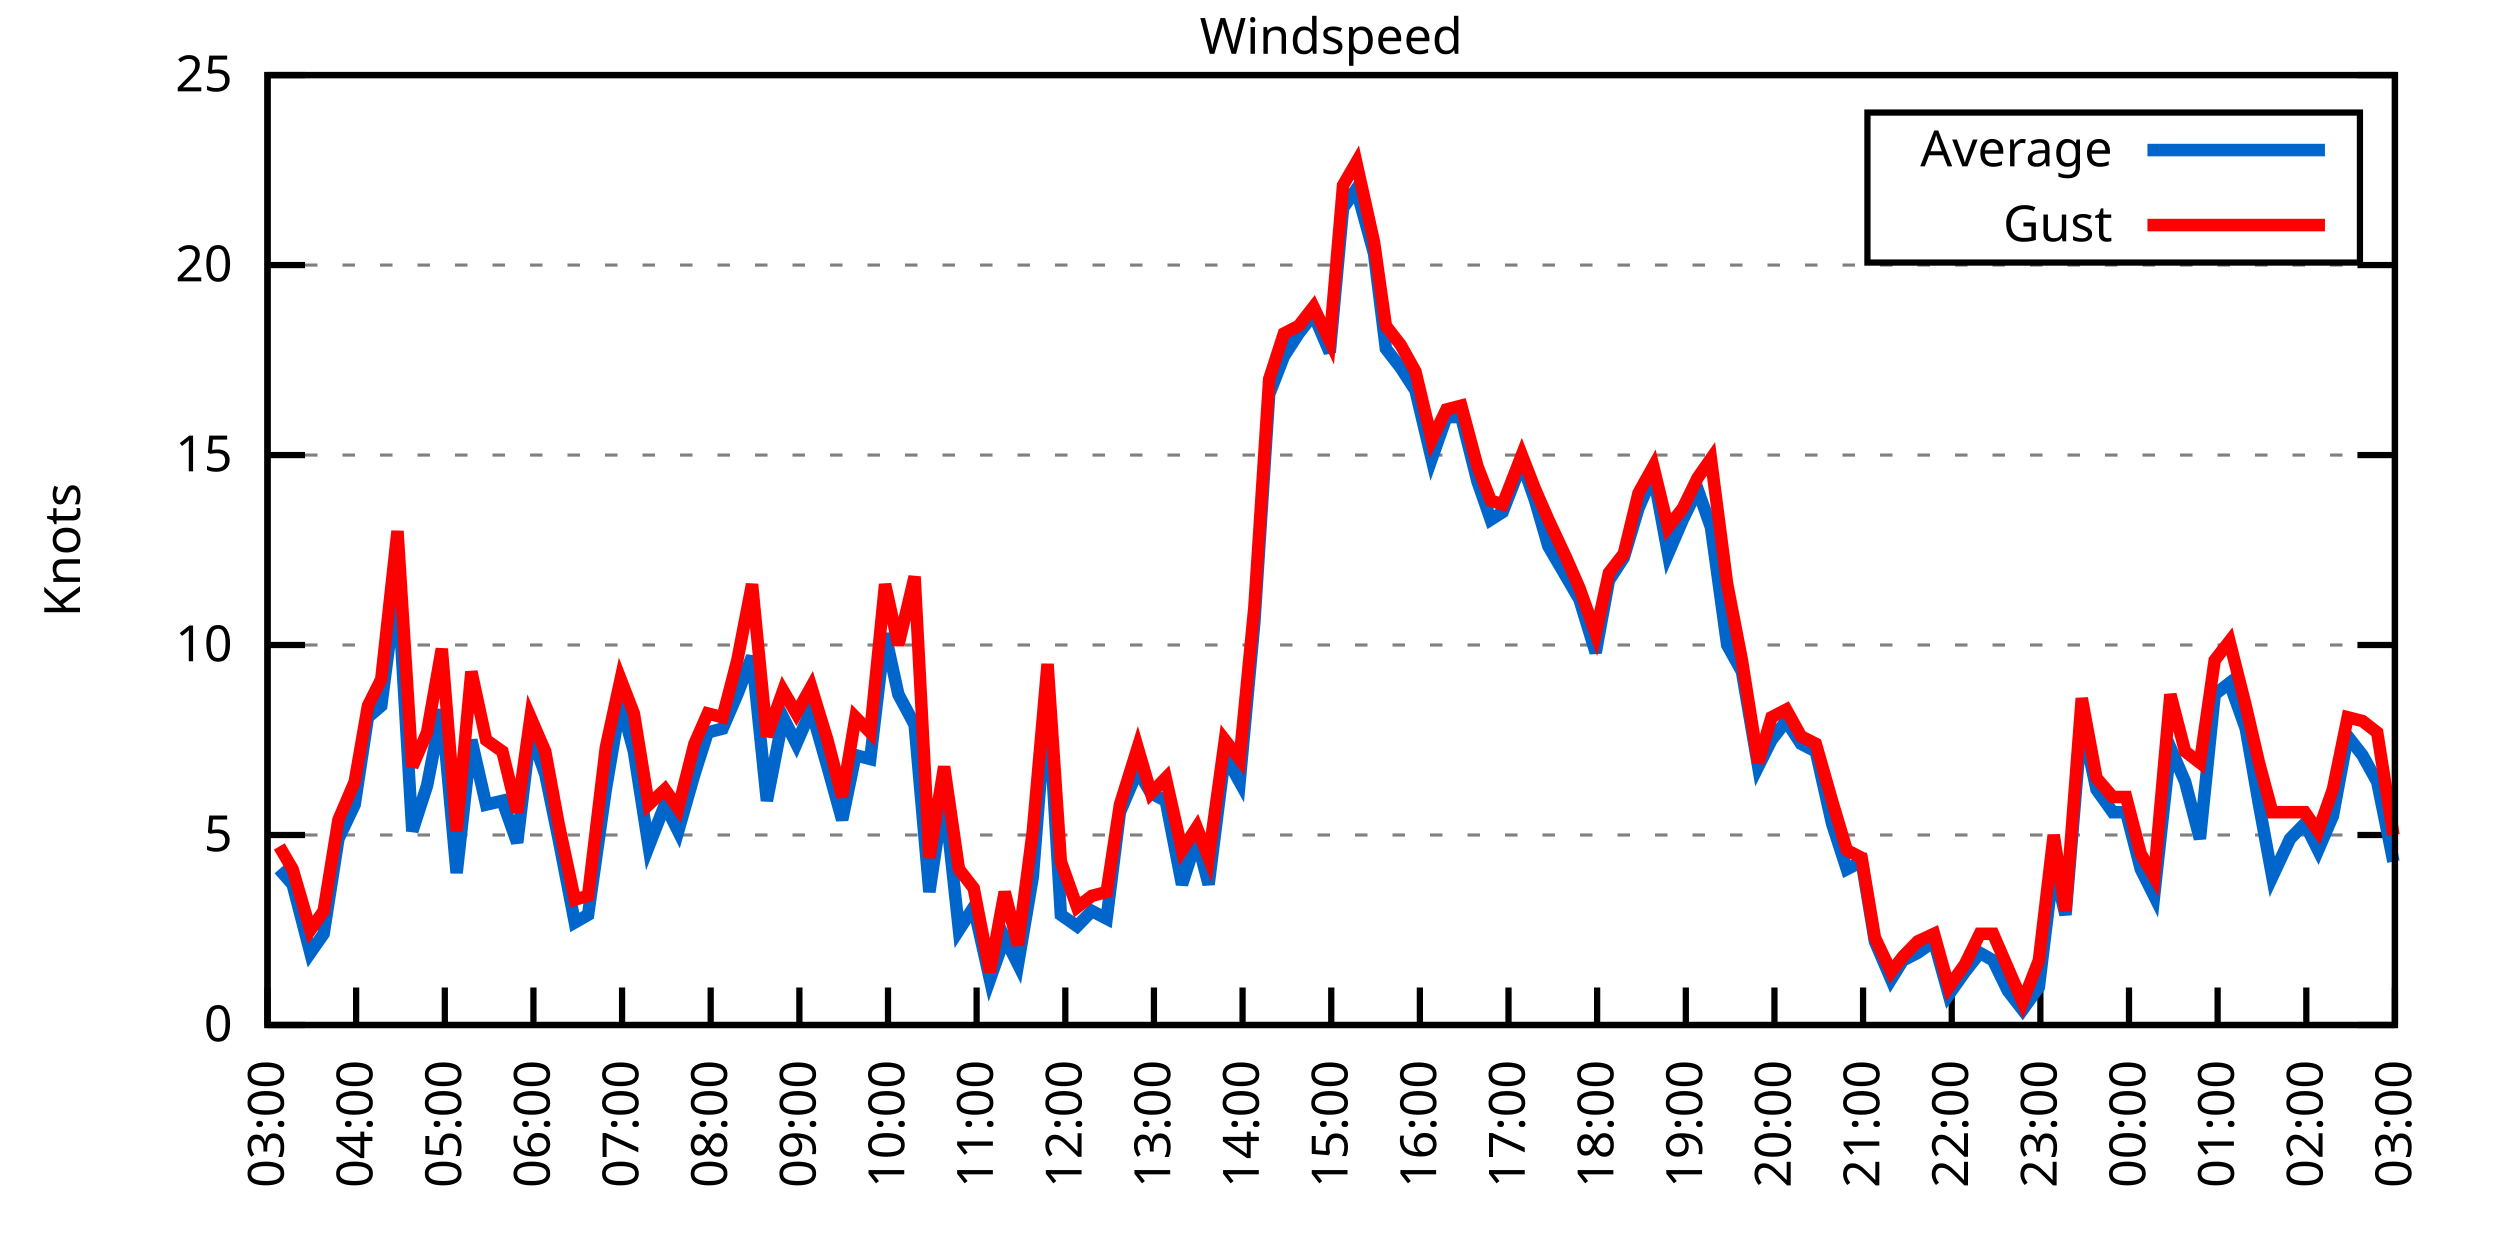
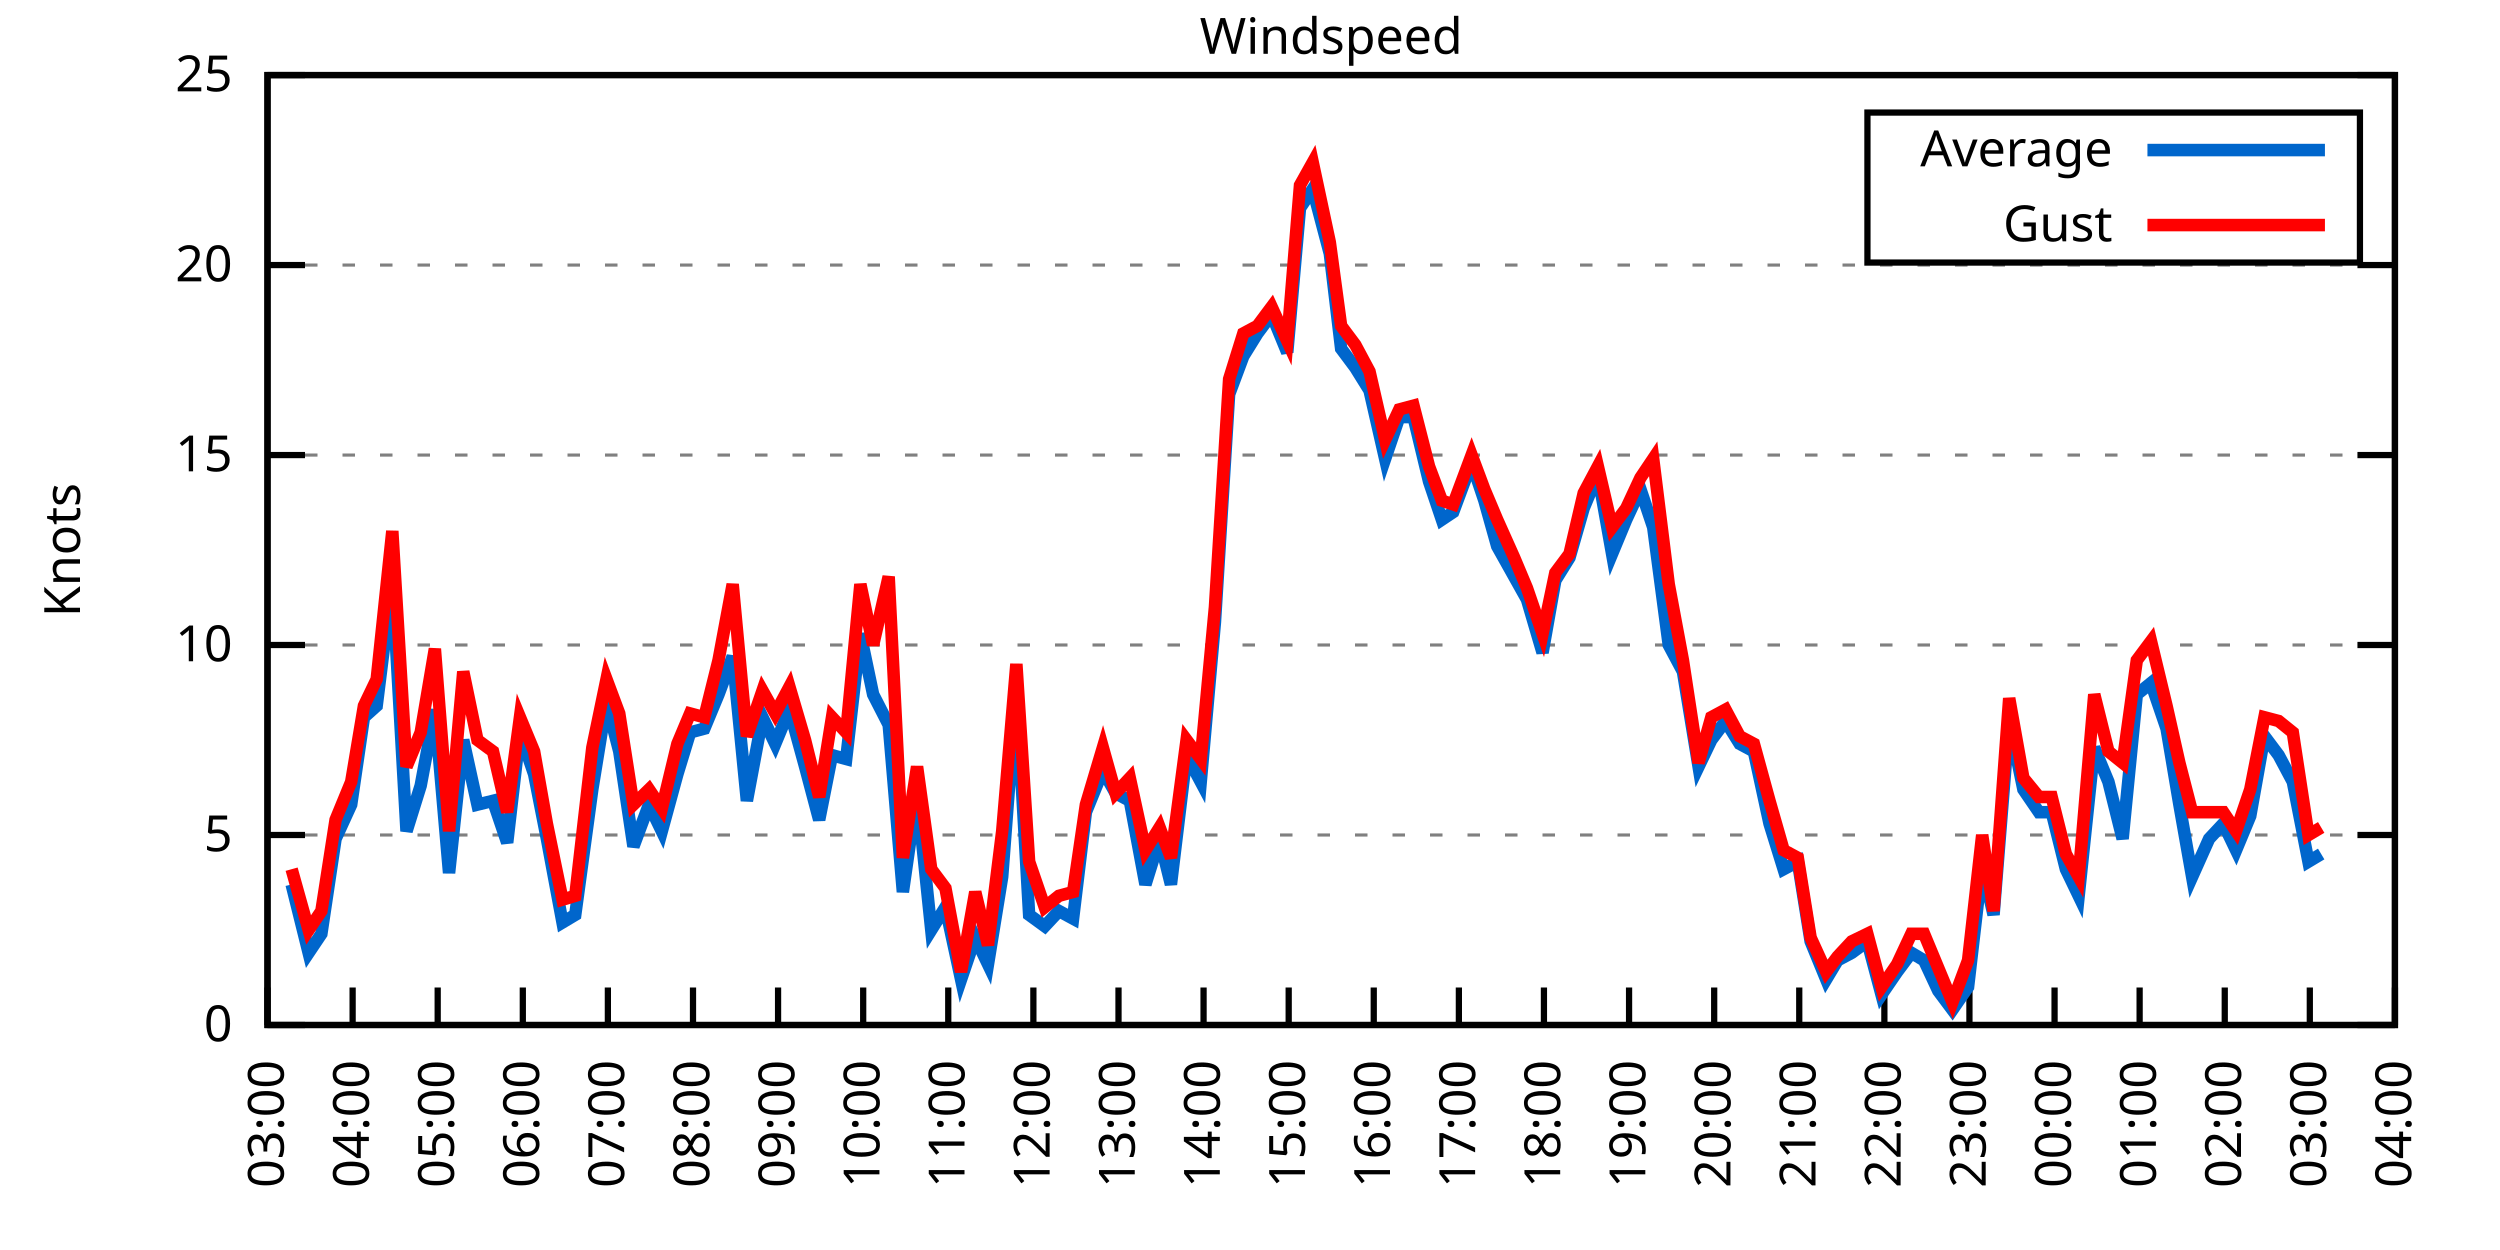
<svg xmlns="http://www.w3.org/2000/svg" xmlns:xlink="http://www.w3.org/1999/xlink" width="400" height="200" viewBox="0 0 400 200">
  <g id="gnuplot_canvas">
    <rect x="0" y="0" width="400" height="200" fill="none" />
    <defs>
      <circle id="gpDot" r="0.5" stroke-width="0.5" stroke="currentColor" />
      <path id="gpPt0" stroke-width="0.333" stroke="currentColor" d="M-1,0 h2 M0,-1 v2" />
      <path id="gpPt1" stroke-width="0.333" stroke="currentColor" d="M-1,-1 L1,1 M1,-1 L-1,1" />
      <path id="gpPt2" stroke-width="0.333" stroke="currentColor" d="M-1,0 L1,0 M0,-1 L0,1 M-1,-1 L1,1 M-1,1 L1,-1" />
      <rect id="gpPt3" stroke-width="0.333" stroke="currentColor" x="-1" y="-1" width="2" height="2" />
      <rect id="gpPt4" stroke-width="0.333" stroke="currentColor" fill="currentColor" x="-1" y="-1" width="2" height="2" />
      <circle id="gpPt5" stroke-width="0.333" stroke="currentColor" cx="0" cy="0" r="1" />
      <use xlink:href="#gpPt5" id="gpPt6" fill="currentColor" stroke="none" />
      <path id="gpPt7" stroke-width="0.333" stroke="currentColor" d="M0,-1.33 L-1.33,0.67 L1.33,0.67 z" />
      <use xlink:href="#gpPt7" id="gpPt8" fill="currentColor" stroke="none" />
      <use xlink:href="#gpPt7" id="gpPt9" stroke="currentColor" transform="rotate(180)" />
      <use xlink:href="#gpPt9" id="gpPt10" fill="currentColor" stroke="none" />
      <use xlink:href="#gpPt3" id="gpPt11" stroke="currentColor" transform="rotate(45)" />
      <use xlink:href="#gpPt11" id="gpPt12" fill="currentColor" stroke="none" />
      <path id="gpPt13" stroke-width="0.333" stroke="currentColor" d="M0,1.330 L1.265,0.411 L0.782,-1.067 L-0.782,-1.076 L-1.265,0.411 z" />
      <use xlink:href="#gpPt13" id="gpPt14" fill="currentColor" stroke="none" />
      <filter id="textbox" filterUnits="objectBoundingBox" x="0" y="0" height="1" width="1">
        <feFlood flood-color="white" flood-opacity="1" result="bgnd" />
        <feComposite in="SourceGraphic" in2="bgnd" operator="atop" />
      </filter>
      <filter id="greybox" filterUnits="objectBoundingBox" x="0" y="0" height="1" width="1">
        <feFlood flood-color="lightgrey" flood-opacity="1" result="grey" />
        <feComposite in="SourceGraphic" in2="grey" operator="atop" />
      </filter>
    </defs>
    <g fill="none" color="white" stroke="currentColor" stroke-width="1.00" stroke-linecap="butt" stroke-linejoin="miter">
</g>
    <g fill="none" color="black" stroke="currentColor" stroke-width="1.00" stroke-linecap="butt" stroke-linejoin="miter">
      <g stroke="none" shape-rendering="crispEdges">
        <polygon fill="rgb(255, 255, 255)" points="42.80,164.00 383.18,164.00 383.18,12.02 42.80,12.02 " />
      </g>
    </g>
    <g fill="none" color="black" stroke="currentColor" stroke-width="1.00" stroke-linecap="butt" stroke-linejoin="miter">
</g>
    <g fill="none" color="black" stroke="black" stroke-width="0.50" stroke-linecap="butt" stroke-linejoin="miter">
</g>
    <g fill="none" color="gray" stroke="currentColor" stroke-width="0.50" stroke-linecap="butt" stroke-linejoin="miter">
      <path stroke="gray" stroke-dasharray="2,4" class="gridline" d="M42.80,164.00 L383.19,164.00  " />
    </g>
    <g fill="none" color="gray" stroke="gray" stroke-width="1.00" stroke-linecap="butt" stroke-linejoin="miter">
</g>
    <g fill="none" color="black" stroke="currentColor" stroke-width="1.00" stroke-linecap="butt" stroke-linejoin="miter">
      <path stroke="black" d="M42.80,164.00 L48.80,164.00 M383.19,164.00 L377.19,164.00  " />
      <g transform="translate(37.20,166.60)" stroke="none" fill="black" font-family="Sans" font-size="8.00" text-anchor="end">
        <text>
          <tspan font-family="Sans"> 0</tspan>
        </text>
      </g>
    </g>
    <g fill="none" color="black" stroke="currentColor" stroke-width="1.00" stroke-linecap="butt" stroke-linejoin="miter">
</g>
    <g fill="none" color="black" stroke="black" stroke-width="0.50" stroke-linecap="butt" stroke-linejoin="miter">
</g>
    <g fill="none" color="gray" stroke="currentColor" stroke-width="0.50" stroke-linecap="butt" stroke-linejoin="miter">
      <path stroke="gray" stroke-dasharray="2,4" class="gridline" d="M42.80,133.60 L383.19,133.60  " />
    </g>
    <g fill="none" color="gray" stroke="gray" stroke-width="1.00" stroke-linecap="butt" stroke-linejoin="miter">
</g>
    <g fill="none" color="black" stroke="currentColor" stroke-width="1.00" stroke-linecap="butt" stroke-linejoin="miter">
      <path stroke="black" d="M42.80,133.60 L48.80,133.60 M383.19,133.60 L377.19,133.60  " />
      <g transform="translate(37.20,136.20)" stroke="none" fill="black" font-family="Sans" font-size="8.00" text-anchor="end">
        <text>
          <tspan font-family="Sans"> 5</tspan>
        </text>
      </g>
    </g>
    <g fill="none" color="black" stroke="currentColor" stroke-width="1.00" stroke-linecap="butt" stroke-linejoin="miter">
</g>
    <g fill="none" color="black" stroke="black" stroke-width="0.50" stroke-linecap="butt" stroke-linejoin="miter">
</g>
    <g fill="none" color="gray" stroke="currentColor" stroke-width="0.50" stroke-linecap="butt" stroke-linejoin="miter">
      <path stroke="gray" stroke-dasharray="2,4" class="gridline" d="M42.80,103.20 L383.19,103.20  " />
    </g>
    <g fill="none" color="gray" stroke="gray" stroke-width="1.00" stroke-linecap="butt" stroke-linejoin="miter">
</g>
    <g fill="none" color="black" stroke="currentColor" stroke-width="1.00" stroke-linecap="butt" stroke-linejoin="miter">
      <path stroke="black" d="M42.80,103.20 L48.80,103.20 M383.19,103.20 L377.19,103.20  " />
      <g transform="translate(37.20,105.80)" stroke="none" fill="black" font-family="Sans" font-size="8.00" text-anchor="end">
        <text>
          <tspan font-family="Sans"> 10</tspan>
        </text>
      </g>
    </g>
    <g fill="none" color="black" stroke="currentColor" stroke-width="1.00" stroke-linecap="butt" stroke-linejoin="miter">
</g>
    <g fill="none" color="black" stroke="black" stroke-width="0.50" stroke-linecap="butt" stroke-linejoin="miter">
</g>
    <g fill="none" color="gray" stroke="currentColor" stroke-width="0.50" stroke-linecap="butt" stroke-linejoin="miter">
      <path stroke="gray" stroke-dasharray="2,4" class="gridline" d="M42.80,72.81 L383.19,72.81  " />
    </g>
    <g fill="none" color="gray" stroke="gray" stroke-width="1.00" stroke-linecap="butt" stroke-linejoin="miter">
</g>
    <g fill="none" color="black" stroke="currentColor" stroke-width="1.00" stroke-linecap="butt" stroke-linejoin="miter">
      <path stroke="black" d="M42.80,72.81 L48.80,72.81 M383.19,72.81 L377.19,72.81  " />
      <g transform="translate(37.20,75.41)" stroke="none" fill="black" font-family="Sans" font-size="8.00" text-anchor="end">
        <text>
          <tspan font-family="Sans"> 15</tspan>
        </text>
      </g>
    </g>
    <g fill="none" color="black" stroke="currentColor" stroke-width="1.00" stroke-linecap="butt" stroke-linejoin="miter">
</g>
    <g fill="none" color="black" stroke="black" stroke-width="0.50" stroke-linecap="butt" stroke-linejoin="miter">
</g>
    <g fill="none" color="gray" stroke="currentColor" stroke-width="0.50" stroke-linecap="butt" stroke-linejoin="miter">
      <path stroke="gray" stroke-dasharray="2,4" class="gridline" d="M42.80,42.41 L383.19,42.41  " />
    </g>
    <g fill="none" color="gray" stroke="gray" stroke-width="1.00" stroke-linecap="butt" stroke-linejoin="miter">
</g>
    <g fill="none" color="black" stroke="currentColor" stroke-width="1.00" stroke-linecap="butt" stroke-linejoin="miter">
      <path stroke="black" d="M42.80,42.41 L48.80,42.41 M383.19,42.41 L377.19,42.41  " />
      <g transform="translate(37.20,45.01)" stroke="none" fill="black" font-family="Sans" font-size="8.00" text-anchor="end">
        <text>
          <tspan font-family="Sans"> 20</tspan>
        </text>
      </g>
    </g>
    <g fill="none" color="black" stroke="currentColor" stroke-width="1.00" stroke-linecap="butt" stroke-linejoin="miter">
</g>
    <g fill="none" color="black" stroke="black" stroke-width="0.50" stroke-linecap="butt" stroke-linejoin="miter">
</g>
    <g fill="none" color="gray" stroke="currentColor" stroke-width="0.50" stroke-linecap="butt" stroke-linejoin="miter">
      <path stroke="gray" stroke-dasharray="2,4" class="gridline" d="M42.80,12.01 L383.19,12.01  " />
    </g>
    <g fill="none" color="gray" stroke="gray" stroke-width="1.00" stroke-linecap="butt" stroke-linejoin="miter">
</g>
    <g fill="none" color="black" stroke="currentColor" stroke-width="1.00" stroke-linecap="butt" stroke-linejoin="miter">
      <path stroke="black" d="M42.80,12.01 L48.80,12.01 M383.19,12.01 L377.19,12.01  " />
      <g transform="translate(37.20,14.61)" stroke="none" fill="black" font-family="Sans" font-size="8.00" text-anchor="end">
        <text>
          <tspan font-family="Sans"> 25</tspan>
        </text>
      </g>
    </g>
    <g fill="none" color="black" stroke="currentColor" stroke-width="1.00" stroke-linecap="butt" stroke-linejoin="miter">
      <path stroke="black" d="M42.80,164.00 L42.80,158.00  " />
      <g transform="translate(45.40,169.60) rotate(270.00)" stroke="none" fill="black" font-family="Sans" font-size="8.00" text-anchor="end">
        <text>
          <tspan font-family="Sans">03:00</tspan>
        </text>
      </g>
    </g>
    <g fill="none" color="black" stroke="currentColor" stroke-width="1.00" stroke-linecap="butt" stroke-linejoin="miter">
-       <path stroke="black" d="M56.98,164.00 L56.98,158.00  " />
-       <g transform="translate(59.58,169.60) rotate(270.00)" stroke="none" fill="black" font-family="Sans" font-size="8.00" text-anchor="end">
+       <path stroke="black" d="M56.42,164.00 L56.42,158.00  " />
+       <g transform="translate(59.02,169.60) rotate(270.00)" stroke="none" fill="black" font-family="Sans" font-size="8.00" text-anchor="end">
        <text>
          <tspan font-family="Sans">04:00</tspan>
        </text>
      </g>
    </g>
    <g fill="none" color="black" stroke="currentColor" stroke-width="1.00" stroke-linecap="butt" stroke-linejoin="miter">
-       <path stroke="black" d="M71.17,164.00 L71.17,158.00  " />
-       <g transform="translate(73.77,169.60) rotate(270.00)" stroke="none" fill="black" font-family="Sans" font-size="8.00" text-anchor="end">
+       <path stroke="black" d="M70.03,164.00 L70.03,158.00  " />
+       <g transform="translate(72.63,169.60) rotate(270.00)" stroke="none" fill="black" font-family="Sans" font-size="8.00" text-anchor="end">
        <text>
          <tspan font-family="Sans">05:00</tspan>
        </text>
      </g>
    </g>
    <g fill="none" color="black" stroke="currentColor" stroke-width="1.00" stroke-linecap="butt" stroke-linejoin="miter">
-       <path stroke="black" d="M85.35,164.00 L85.35,158.00  " />
-       <g transform="translate(87.95,169.60) rotate(270.00)" stroke="none" fill="black" font-family="Sans" font-size="8.00" text-anchor="end">
+       <path stroke="black" d="M83.65,164.00 L83.65,158.00  " />
+       <g transform="translate(86.25,169.60) rotate(270.00)" stroke="none" fill="black" font-family="Sans" font-size="8.00" text-anchor="end">
        <text>
          <tspan font-family="Sans">06:00</tspan>
        </text>
      </g>
    </g>
    <g fill="none" color="black" stroke="currentColor" stroke-width="1.00" stroke-linecap="butt" stroke-linejoin="miter">
-       <path stroke="black" d="M99.53,164.00 L99.53,158.00  " />
-       <g transform="translate(102.13,169.60) rotate(270.00)" stroke="none" fill="black" font-family="Sans" font-size="8.00" text-anchor="end">
+       <path stroke="black" d="M97.26,164.00 L97.26,158.00  " />
+       <g transform="translate(99.86,169.60) rotate(270.00)" stroke="none" fill="black" font-family="Sans" font-size="8.00" text-anchor="end">
        <text>
          <tspan font-family="Sans">07:00</tspan>
        </text>
      </g>
    </g>
    <g fill="none" color="black" stroke="currentColor" stroke-width="1.00" stroke-linecap="butt" stroke-linejoin="miter">
-       <path stroke="black" d="M113.71,164.00 L113.71,158.00  " />
-       <g transform="translate(116.31,169.60) rotate(270.00)" stroke="none" fill="black" font-family="Sans" font-size="8.00" text-anchor="end">
+       <path stroke="black" d="M110.88,164.00 L110.88,158.00  " />
+       <g transform="translate(113.48,169.60) rotate(270.00)" stroke="none" fill="black" font-family="Sans" font-size="8.00" text-anchor="end">
        <text>
          <tspan font-family="Sans">08:00</tspan>
        </text>
      </g>
    </g>
    <g fill="none" color="black" stroke="currentColor" stroke-width="1.00" stroke-linecap="butt" stroke-linejoin="miter">
-       <path stroke="black" d="M127.90,164.00 L127.90,158.00  " />
-       <g transform="translate(130.50,169.60) rotate(270.00)" stroke="none" fill="black" font-family="Sans" font-size="8.00" text-anchor="end">
+       <path stroke="black" d="M124.49,164.00 L124.49,158.00  " />
+       <g transform="translate(127.09,169.60) rotate(270.00)" stroke="none" fill="black" font-family="Sans" font-size="8.00" text-anchor="end">
        <text>
          <tspan font-family="Sans">09:00</tspan>
        </text>
      </g>
    </g>
    <g fill="none" color="black" stroke="currentColor" stroke-width="1.00" stroke-linecap="butt" stroke-linejoin="miter">
-       <path stroke="black" d="M142.08,164.00 L142.08,158.00  " />
-       <g transform="translate(144.68,169.60) rotate(270.00)" stroke="none" fill="black" font-family="Sans" font-size="8.00" text-anchor="end">
+       <path stroke="black" d="M138.11,164.00 L138.11,158.00  " />
+       <g transform="translate(140.71,169.60) rotate(270.00)" stroke="none" fill="black" font-family="Sans" font-size="8.00" text-anchor="end">
        <text>
          <tspan font-family="Sans">10:00</tspan>
        </text>
      </g>
    </g>
    <g fill="none" color="black" stroke="currentColor" stroke-width="1.00" stroke-linecap="butt" stroke-linejoin="miter">
-       <path stroke="black" d="M156.26,164.00 L156.26,158.00  " />
-       <g transform="translate(158.86,169.60) rotate(270.00)" stroke="none" fill="black" font-family="Sans" font-size="8.00" text-anchor="end">
+       <path stroke="black" d="M151.72,164.00 L151.72,158.00  " />
+       <g transform="translate(154.32,169.60) rotate(270.00)" stroke="none" fill="black" font-family="Sans" font-size="8.00" text-anchor="end">
        <text>
          <tspan font-family="Sans">11:00</tspan>
        </text>
      </g>
    </g>
    <g fill="none" color="black" stroke="currentColor" stroke-width="1.00" stroke-linecap="butt" stroke-linejoin="miter">
-       <path stroke="black" d="M170.45,164.00 L170.45,158.00  " />
-       <g transform="translate(173.05,169.60) rotate(270.00)" stroke="none" fill="black" font-family="Sans" font-size="8.00" text-anchor="end">
+       <path stroke="black" d="M165.34,164.00 L165.34,158.00  " />
+       <g transform="translate(167.94,169.60) rotate(270.00)" stroke="none" fill="black" font-family="Sans" font-size="8.00" text-anchor="end">
        <text>
          <tspan font-family="Sans">12:00</tspan>
        </text>
      </g>
    </g>
    <g fill="none" color="black" stroke="currentColor" stroke-width="1.00" stroke-linecap="butt" stroke-linejoin="miter">
-       <path stroke="black" d="M184.63,164.00 L184.63,158.00  " />
-       <g transform="translate(187.23,169.60) rotate(270.00)" stroke="none" fill="black" font-family="Sans" font-size="8.00" text-anchor="end">
+       <path stroke="black" d="M178.96,164.00 L178.96,158.00  " />
+       <g transform="translate(181.56,169.60) rotate(270.00)" stroke="none" fill="black" font-family="Sans" font-size="8.00" text-anchor="end">
        <text>
          <tspan font-family="Sans">13:00</tspan>
        </text>
      </g>
    </g>
    <g fill="none" color="black" stroke="currentColor" stroke-width="1.00" stroke-linecap="butt" stroke-linejoin="miter">
-       <path stroke="black" d="M198.81,164.00 L198.81,158.00  " />
-       <g transform="translate(201.41,169.60) rotate(270.00)" stroke="none" fill="black" font-family="Sans" font-size="8.00" text-anchor="end">
+       <path stroke="black" d="M192.57,164.00 L192.57,158.00  " />
+       <g transform="translate(195.17,169.60) rotate(270.00)" stroke="none" fill="black" font-family="Sans" font-size="8.00" text-anchor="end">
        <text>
          <tspan font-family="Sans">14:00</tspan>
        </text>
      </g>
    </g>
    <g fill="none" color="black" stroke="currentColor" stroke-width="1.00" stroke-linecap="butt" stroke-linejoin="miter">
-       <path stroke="black" d="M213.00,164.00 L213.00,158.00  " />
-       <g transform="translate(215.60,169.60) rotate(270.00)" stroke="none" fill="black" font-family="Sans" font-size="8.00" text-anchor="end">
+       <path stroke="black" d="M206.19,164.00 L206.19,158.00  " />
+       <g transform="translate(208.79,169.60) rotate(270.00)" stroke="none" fill="black" font-family="Sans" font-size="8.00" text-anchor="end">
        <text>
          <tspan font-family="Sans">15:00</tspan>
        </text>
      </g>
    </g>
    <g fill="none" color="black" stroke="currentColor" stroke-width="1.00" stroke-linecap="butt" stroke-linejoin="miter">
-       <path stroke="black" d="M227.18,164.00 L227.18,158.00  " />
-       <g transform="translate(229.78,169.60) rotate(270.00)" stroke="none" fill="black" font-family="Sans" font-size="8.00" text-anchor="end">
+       <path stroke="black" d="M219.80,164.00 L219.80,158.00  " />
+       <g transform="translate(222.40,169.60) rotate(270.00)" stroke="none" fill="black" font-family="Sans" font-size="8.00" text-anchor="end">
        <text>
          <tspan font-family="Sans">16:00</tspan>
        </text>
      </g>
    </g>
    <g fill="none" color="black" stroke="currentColor" stroke-width="1.00" stroke-linecap="butt" stroke-linejoin="miter">
-       <path stroke="black" d="M241.36,164.00 L241.36,158.00  " />
-       <g transform="translate(243.96,169.60) rotate(270.00)" stroke="none" fill="black" font-family="Sans" font-size="8.00" text-anchor="end">
+       <path stroke="black" d="M233.42,164.00 L233.42,158.00  " />
+       <g transform="translate(236.02,169.60) rotate(270.00)" stroke="none" fill="black" font-family="Sans" font-size="8.00" text-anchor="end">
        <text>
          <tspan font-family="Sans">17:00</tspan>
        </text>
      </g>
    </g>
    <g fill="none" color="black" stroke="currentColor" stroke-width="1.00" stroke-linecap="butt" stroke-linejoin="miter">
-       <path stroke="black" d="M255.54,164.00 L255.54,158.00  " />
-       <g transform="translate(258.14,169.60) rotate(270.00)" stroke="none" fill="black" font-family="Sans" font-size="8.00" text-anchor="end">
+       <path stroke="black" d="M247.03,164.00 L247.03,158.00  " />
+       <g transform="translate(249.63,169.60) rotate(270.00)" stroke="none" fill="black" font-family="Sans" font-size="8.00" text-anchor="end">
        <text>
          <tspan font-family="Sans">18:00</tspan>
        </text>
      </g>
    </g>
    <g fill="none" color="black" stroke="currentColor" stroke-width="1.00" stroke-linecap="butt" stroke-linejoin="miter">
-       <path stroke="black" d="M269.73,164.00 L269.73,158.00  " />
-       <g transform="translate(272.33,169.60) rotate(270.00)" stroke="none" fill="black" font-family="Sans" font-size="8.00" text-anchor="end">
+       <path stroke="black" d="M260.65,164.00 L260.65,158.00  " />
+       <g transform="translate(263.25,169.60) rotate(270.00)" stroke="none" fill="black" font-family="Sans" font-size="8.00" text-anchor="end">
        <text>
          <tspan font-family="Sans">19:00</tspan>
        </text>
      </g>
    </g>
    <g fill="none" color="black" stroke="currentColor" stroke-width="1.00" stroke-linecap="butt" stroke-linejoin="miter">
-       <path stroke="black" d="M283.91,164.00 L283.91,158.00  " />
-       <g transform="translate(286.51,169.60) rotate(270.00)" stroke="none" fill="black" font-family="Sans" font-size="8.00" text-anchor="end">
+       <path stroke="black" d="M274.27,164.00 L274.27,158.00  " />
+       <g transform="translate(276.87,169.60) rotate(270.00)" stroke="none" fill="black" font-family="Sans" font-size="8.00" text-anchor="end">
        <text>
          <tspan font-family="Sans">20:00</tspan>
        </text>
      </g>
    </g>
    <g fill="none" color="black" stroke="currentColor" stroke-width="1.00" stroke-linecap="butt" stroke-linejoin="miter">
-       <path stroke="black" d="M298.09,164.00 L298.09,158.00  " />
-       <g transform="translate(300.69,169.60) rotate(270.00)" stroke="none" fill="black" font-family="Sans" font-size="8.00" text-anchor="end">
+       <path stroke="black" d="M287.88,164.00 L287.88,158.00  " />
+       <g transform="translate(290.48,169.60) rotate(270.00)" stroke="none" fill="black" font-family="Sans" font-size="8.00" text-anchor="end">
        <text>
          <tspan font-family="Sans">21:00</tspan>
        </text>
      </g>
    </g>
    <g fill="none" color="black" stroke="currentColor" stroke-width="1.00" stroke-linecap="butt" stroke-linejoin="miter">
-       <path stroke="black" d="M312.28,164.00 L312.28,158.00  " />
-       <g transform="translate(314.88,169.60) rotate(270.00)" stroke="none" fill="black" font-family="Sans" font-size="8.00" text-anchor="end">
+       <path stroke="black" d="M301.50,164.00 L301.50,158.00  " />
+       <g transform="translate(304.10,169.60) rotate(270.00)" stroke="none" fill="black" font-family="Sans" font-size="8.00" text-anchor="end">
        <text>
          <tspan font-family="Sans">22:00</tspan>
        </text>
      </g>
    </g>
    <g fill="none" color="black" stroke="currentColor" stroke-width="1.00" stroke-linecap="butt" stroke-linejoin="miter">
-       <path stroke="black" d="M326.46,164.00 L326.46,158.00  " />
-       <g transform="translate(329.06,169.60) rotate(270.00)" stroke="none" fill="black" font-family="Sans" font-size="8.00" text-anchor="end">
+       <path stroke="black" d="M315.11,164.00 L315.11,158.00  " />
+       <g transform="translate(317.71,169.60) rotate(270.00)" stroke="none" fill="black" font-family="Sans" font-size="8.00" text-anchor="end">
        <text>
          <tspan font-family="Sans">23:00</tspan>
        </text>
      </g>
    </g>
    <g fill="none" color="black" stroke="currentColor" stroke-width="1.00" stroke-linecap="butt" stroke-linejoin="miter">
-       <path stroke="black" d="M340.64,164.00 L340.64,158.00  " />
-       <g transform="translate(343.24,169.60) rotate(270.00)" stroke="none" fill="black" font-family="Sans" font-size="8.00" text-anchor="end">
+       <path stroke="black" d="M328.73,164.00 L328.73,158.00  " />
+       <g transform="translate(331.33,169.60) rotate(270.00)" stroke="none" fill="black" font-family="Sans" font-size="8.00" text-anchor="end">
        <text>
          <tspan font-family="Sans">00:00</tspan>
        </text>
      </g>
    </g>
    <g fill="none" color="black" stroke="currentColor" stroke-width="1.00" stroke-linecap="butt" stroke-linejoin="miter">
-       <path stroke="black" d="M354.82,164.00 L354.82,158.00  " />
-       <g transform="translate(357.42,169.60) rotate(270.00)" stroke="none" fill="black" font-family="Sans" font-size="8.00" text-anchor="end">
+       <path stroke="black" d="M342.34,164.00 L342.34,158.00  " />
+       <g transform="translate(344.94,169.60) rotate(270.00)" stroke="none" fill="black" font-family="Sans" font-size="8.00" text-anchor="end">
        <text>
          <tspan font-family="Sans">01:00</tspan>
        </text>
      </g>
    </g>
    <g fill="none" color="black" stroke="currentColor" stroke-width="1.00" stroke-linecap="butt" stroke-linejoin="miter">
-       <path stroke="black" d="M369.01,164.00 L369.01,158.00  " />
-       <g transform="translate(371.61,169.60) rotate(270.00)" stroke="none" fill="black" font-family="Sans" font-size="8.00" text-anchor="end">
+       <path stroke="black" d="M355.96,164.00 L355.96,158.00  " />
+       <g transform="translate(358.56,169.60) rotate(270.00)" stroke="none" fill="black" font-family="Sans" font-size="8.00" text-anchor="end">
        <text>
          <tspan font-family="Sans">02:00</tspan>
+         </text>
+       </g>
+     </g>
+     <g fill="none" color="black" stroke="currentColor" stroke-width="1.00" stroke-linecap="butt" stroke-linejoin="miter">
+       <path stroke="black" d="M369.57,164.00 L369.57,158.00  " />
+       <g transform="translate(372.17,169.60) rotate(270.00)" stroke="none" fill="black" font-family="Sans" font-size="8.00" text-anchor="end">
+         <text>
+           <tspan font-family="Sans">03:00</tspan>
        </text>
      </g>
    </g>
    <g fill="none" color="black" stroke="currentColor" stroke-width="1.00" stroke-linecap="butt" stroke-linejoin="miter">
      <path stroke="black" d="M383.19,164.00 L383.19,158.00  " />
      <g transform="translate(385.79,169.60) rotate(270.00)" stroke="none" fill="black" font-family="Sans" font-size="8.00" text-anchor="end">
        <text>
-           <tspan font-family="Sans">03:00</tspan>
+           <tspan font-family="Sans">04:00</tspan>
        </text>
      </g>
    </g>
    <g fill="none" color="black" stroke="currentColor" stroke-width="1.00" stroke-linecap="butt" stroke-linejoin="miter">
</g>
    <g fill="none" color="black" stroke="currentColor" stroke-width="1.00" stroke-linecap="butt" stroke-linejoin="miter">
      <path stroke="black" d="M42.80,12.01 L42.80,164.00 L383.19,164.00 L383.19,12.01 L42.80,12.01 Z  " />
    </g>
    <g fill="none" color="black" stroke="currentColor" stroke-width="1.00" stroke-linecap="butt" stroke-linejoin="miter">
</g>
    <g fill="none" color="black" stroke="currentColor" stroke-width="1.00" stroke-linecap="butt" stroke-linejoin="miter">
      <path stroke="black" d="M298.79,42.01 L298.79,18.01 L377.59,18.01 L377.59,42.01 L298.79,42.01 Z  " />
    </g>
    <g id="Windspeed_plot_1">
      <g fill="none" color="white" stroke="black" stroke-width="2.00" stroke-linecap="butt" stroke-linejoin="miter">
</g>
      <g fill="none" color="black" stroke="currentColor" stroke-width="2.00" stroke-linecap="butt" stroke-linejoin="miter">
        <g transform="translate(337.99,26.61)" stroke="none" fill="black" font-family="Sans" font-size="8.00" text-anchor="end">
          <text>
            <tspan font-family="Sans">Average</tspan>
          </text>
        </g>
      </g>
      <g fill="none" color="black" stroke="currentColor" stroke-width="2.00" stroke-linecap="butt" stroke-linejoin="miter">
-         <path stroke="rgb(  0, 102, 204)" d="M343.59,24.01 L371.99,24.01 M44.69,139.07 L46.82,141.51 L49.66,152.45 L51.78,149.41 L54.15,134.21 L56.75,128.74   L58.87,114.76 L61.00,112.93 L63.60,92.87 L65.97,132.99 L68.33,125.70 L70.69,113.54 L73.06,139.68 L75.42,118.40   L77.78,128.74 L80.38,128.13 L82.75,134.82 L84.88,117.19 L87.24,123.87 L89.37,134.21 L91.97,147.59 L94.09,146.37   L96.93,126.31 L99.30,112.32 L101.42,120.23 L103.79,135.43 L106.39,128.74 L108.51,132.99 L111.11,123.87 L113.24,117.19   L115.61,116.58 L117.97,111.11 L120.33,105.03 L122.70,128.13 L125.30,114.76 L127.42,119.01 L129.79,113.54 L132.39,122.66   L134.75,131.17 L136.88,120.83 L139.24,121.44 L141.61,101.38 L143.74,111.11 L146.34,115.97 L148.70,142.72 L151.06,126.91   L153.43,148.80 L155.79,145.15 L158.39,156.70 L160.75,150.02 L162.88,154.27 L165.25,140.29 L167.61,110.50 L169.74,146.37   L172.34,148.19 L174.70,145.76 L177.06,146.98 L179.19,129.95 L182.03,123.27 L184.16,126.91 L186.52,128.13 L189.12,141.51   L191.48,134.21 L193.38,141.51 L195.98,120.83 L198.34,125.09 L200.70,99.56 L203.07,63.08 L205.43,57.00 L207.79,53.35   L210.16,50.31 L212.76,56.39 L214.89,33.29 L217.01,30.25 L219.85,40.58 L221.74,55.78 L224.10,58.82 L226.47,62.47   L229.07,73.41 L231.43,66.73 L233.80,66.73 L236.40,77.06 L238.52,83.14 L240.42,81.93 L243.49,74.02 L245.62,80.10   L247.74,87.40 L250.58,92.26 L252.71,95.91 L255.31,104.42 L257.43,92.87 L259.80,89.22 L262.16,81.32 L264.53,75.85   L266.89,88.61 L269.25,83.14 L271.62,78.28 L273.75,84.36 L276.35,103.20 L278.71,107.46 L281.31,122.66 L283.44,118.40   L285.80,115.36 L288.16,119.01 L290.53,120.23 L293.13,131.78 L295.49,139.07 L297.86,137.86 L299.98,150.62 L302.58,156.70   L304.47,153.66 L306.84,152.45 L309.44,150.62 L311.80,159.14 L314.40,155.49 L316.77,152.45 L318.89,153.66 L321.26,158.53   L323.62,161.57 L326.22,157.92 L328.59,138.47 L330.48,146.37 L333.08,115.36 L335.44,126.31 L338.04,129.95 L340.17,129.95   L342.53,139.07 L344.66,143.33 L347.26,119.62 L349.62,125.09 L351.99,134.21 L354.35,111.11 L356.72,109.28 L359.32,116.58   L361.44,128.74 L363.57,140.29 L366.41,134.21 L368.77,131.78 L370.90,136.03 L373.26,130.56 L375.63,117.80 L377.99,120.83   L380.35,125.09 L382.95,137.86  " />
+         <path stroke="rgb(  0, 102, 204)" d="M343.59,24.01 L371.99,24.01 M46.66,141.51 L49.38,152.45 L51.42,149.41 L53.69,134.21 L56.19,128.74 L58.23,114.76   L60.27,112.93 L62.77,92.87 L65.04,132.99 L67.31,125.70 L69.58,113.54 L71.85,139.68 L74.12,118.40 L76.39,128.74   L78.88,128.13 L81.15,134.82 L83.19,117.19 L85.46,123.87 L87.50,134.21 L90.00,147.59 L92.04,146.37 L94.77,126.31   L97.04,112.32 L99.08,120.23 L101.35,135.43 L103.84,128.74 L105.89,132.99 L108.38,123.87 L110.42,117.19 L112.69,116.58   L114.96,111.11 L117.23,105.03 L119.50,128.13 L122.00,114.76 L124.04,119.01 L126.31,113.54 L128.81,122.66 L131.07,131.17   L133.12,120.83 L135.39,121.44 L137.66,101.38 L139.70,111.11 L142.19,115.97 L144.46,142.72 L146.73,126.91 L149.00,148.80   L151.27,145.15 L153.77,156.70 L156.04,150.02 L158.08,154.27 L160.35,140.29 L162.62,110.50 L164.66,146.37 L167.16,148.19   L169.43,145.76 L171.69,146.98 L173.74,129.95 L176.46,123.27 L178.50,126.91 L180.77,128.13 L183.27,141.51 L185.54,134.21   L187.35,141.51 L189.85,120.83 L192.12,125.09 L194.39,99.56 L196.66,63.08 L198.93,57.00 L201.19,53.35 L203.46,50.31   L205.96,56.39 L208.00,33.29 L210.04,30.25 L212.77,40.58 L214.58,55.78 L216.85,58.82 L219.12,62.47 L221.62,73.41   L223.89,66.73 L226.16,66.73 L228.65,77.06 L230.70,83.14 L232.51,81.93 L235.46,74.02 L237.50,80.10 L239.55,87.40   L242.27,92.26 L244.31,95.91 L246.81,104.42 L248.85,92.87 L251.12,89.22 L253.39,81.32 L255.66,75.85 L257.93,88.61   L260.20,83.14 L262.47,78.28 L264.51,84.36 L267.00,103.20 L269.27,107.46 L271.77,122.66 L273.81,118.40 L276.08,115.36   L278.35,119.01 L280.62,120.23 L283.12,131.78 L285.38,139.07 L287.65,137.86 L289.70,150.62 L292.19,156.70 L294.01,153.66   L296.28,152.45 L298.77,150.62 L301.04,159.14 L303.54,155.49 L305.81,152.45 L307.85,153.66 L310.12,158.53 L312.39,161.57   L314.89,157.92 L317.15,138.47 L318.97,146.37 L321.47,115.36 L323.74,126.31 L326.23,129.95 L328.27,129.95 L330.54,139.07   L332.59,143.33 L335.08,119.62 L337.35,125.09 L339.62,134.21 L341.89,111.11 L344.16,109.28 L346.65,116.58 L348.70,128.74   L350.74,140.29 L353.46,134.21 L355.73,131.78 L357.77,136.03 L360.04,130.56 L362.31,117.80 L364.58,120.83 L366.85,125.09   L369.35,137.86 L371.39,136.64  " />
      </g>
    </g>
    <g id="Windspeed_plot_2">
      <g fill="none" color="black" stroke="currentColor" stroke-width="2.00" stroke-linecap="butt" stroke-linejoin="miter">
        <g transform="translate(337.99,38.61)" stroke="none" fill="black" font-family="Sans" font-size="8.00" text-anchor="end">
          <text>
            <tspan font-family="Sans">Gust</tspan>
          </text>
        </g>
      </g>
      <g fill="none" color="black" stroke="currentColor" stroke-width="2.00" stroke-linecap="butt" stroke-linejoin="miter">
-         <path stroke="rgb(255,   0,   0)" d="M343.59,36.01 L371.99,36.01 M44.69,135.43 L46.82,139.07 L49.66,148.80 L51.78,145.76 L54.15,131.17 L56.75,125.09   L58.87,112.93 L61.00,108.68 L63.60,84.97 L65.97,122.66 L68.33,117.19 L70.69,103.81 L73.06,132.99 L75.42,107.46   L77.78,118.40 L80.38,120.23 L82.75,129.95 L84.88,114.76 L87.24,120.23 L89.37,131.78 L91.97,143.94 L94.09,143.33   L96.93,119.62 L99.30,108.68 L101.42,114.15 L103.79,128.74 L106.39,126.31 L108.51,129.35 L111.11,119.01 L113.24,114.15   L115.61,114.76 L117.97,105.64 L120.33,93.48 L122.70,117.80 L125.30,110.50 L127.42,114.15 L129.79,109.89 L132.39,118.40   L134.75,127.52 L136.88,114.76 L139.24,117.19 L141.61,93.48 L143.74,103.20 L146.34,92.26 L148.70,137.25 L151.06,122.66   L153.43,139.07 L155.79,142.11 L158.39,155.49 L160.75,142.72 L162.88,151.23 L165.25,132.99 L167.61,106.24 L169.74,137.86   L172.34,145.15 L174.70,143.33 L177.06,142.72 L179.19,128.74 L182.03,119.62 L184.16,126.91 L186.52,124.48 L189.12,136.03   L191.48,132.39 L193.38,137.25 L195.98,118.40 L198.34,121.44 L200.70,97.12 L203.07,60.65 L205.43,53.35 L207.79,52.14   L210.16,49.10 L212.76,54.57 L214.89,29.64 L217.01,25.99 L219.85,38.76 L221.74,52.14 L224.10,55.18 L226.47,59.43   L229.07,70.37 L231.43,65.51 L233.80,64.90 L236.40,74.63 L238.52,80.10 L240.42,80.71 L243.49,72.81 L245.62,78.28   L247.74,83.14 L250.58,89.22 L252.71,94.08 L255.31,101.38 L257.43,91.65 L259.80,88.61 L262.16,78.89 L264.53,74.63   L266.89,84.36 L269.25,81.32 L271.62,76.45 L273.75,73.41 L276.35,93.48 L278.71,105.64 L281.31,122.05 L283.44,114.76   L285.80,113.54 L288.16,117.80 L290.53,119.01 L293.13,128.13 L295.49,136.03 L297.86,137.25 L299.98,150.02 L302.58,155.49   L304.47,153.06 L306.84,150.62 L309.44,149.41 L311.80,157.92 L314.40,154.27 L316.77,149.41 L318.89,149.41 L321.26,154.88   L323.62,160.35 L326.22,153.66 L328.59,133.60 L330.48,145.76 L333.08,111.72 L335.44,124.48 L338.04,127.52 L340.17,127.52   L342.53,136.64 L344.66,140.29 L347.26,111.11 L349.62,120.23 L351.99,122.05 L354.35,105.64 L356.72,102.60 L359.32,112.93   L361.44,122.05 L363.57,129.95 L366.41,129.95 L368.77,129.95 L370.90,132.99 L373.26,126.31 L375.63,114.76 L377.99,115.36   L380.35,117.19 L382.95,133.60  " />
+         <path stroke="rgb(255,   0,   0)" d="M343.59,36.01 L371.99,36.01 M46.66,139.07 L49.38,148.80 L51.42,145.76 L53.69,131.17 L56.19,125.09 L58.23,112.93   L60.27,108.68 L62.77,84.97 L65.04,122.66 L67.31,117.19 L69.58,103.81 L71.85,132.99 L74.12,107.46 L76.39,118.40   L78.88,120.23 L81.15,129.95 L83.19,114.76 L85.46,120.23 L87.50,131.78 L90.00,143.94 L92.04,143.33 L94.77,119.62   L97.04,108.68 L99.08,114.15 L101.35,128.74 L103.84,126.31 L105.89,129.35 L108.38,119.01 L110.42,114.15 L112.69,114.76   L114.96,105.64 L117.23,93.48 L119.50,117.80 L122.00,110.50 L124.04,114.15 L126.31,109.89 L128.81,118.40 L131.07,127.52   L133.12,114.76 L135.39,117.19 L137.66,93.48 L139.70,103.20 L142.19,92.26 L144.46,137.25 L146.73,122.66 L149.00,139.07   L151.27,142.11 L153.77,155.49 L156.04,142.72 L158.08,151.23 L160.35,132.99 L162.62,106.24 L164.66,137.86 L167.16,145.15   L169.43,143.33 L171.69,142.72 L173.74,128.74 L176.46,119.62 L178.50,126.91 L180.77,124.48 L183.27,136.03 L185.54,132.39   L187.35,137.25 L189.85,118.40 L192.12,121.44 L194.39,97.12 L196.66,60.65 L198.93,53.35 L201.19,52.14 L203.46,49.10   L205.96,54.57 L208.00,29.64 L210.04,25.99 L212.77,38.76 L214.58,52.14 L216.85,55.18 L219.12,59.43 L221.62,70.37   L223.89,65.51 L226.16,64.90 L228.65,74.63 L230.70,80.10 L232.51,80.71 L235.46,72.81 L237.50,78.28 L239.55,83.14   L242.27,89.22 L244.31,94.08 L246.81,101.38 L248.85,91.65 L251.12,88.61 L253.39,78.89 L255.66,74.63 L257.93,84.36   L260.20,81.32 L262.47,76.45 L264.51,73.41 L267.00,93.48 L269.27,105.64 L271.77,122.05 L273.81,114.76 L276.08,113.54   L278.35,117.80 L280.62,119.01 L283.12,128.13 L285.38,136.03 L287.65,137.25 L289.70,150.02 L292.19,155.49 L294.01,153.06   L296.28,150.62 L298.77,149.41 L301.04,157.92 L303.54,154.27 L305.81,149.41 L307.85,149.41 L310.12,154.88 L312.39,160.35   L314.89,153.66 L317.15,133.60 L318.97,145.76 L321.47,111.72 L323.74,124.48 L326.23,127.52 L328.27,127.52 L330.54,136.64   L332.59,140.29 L335.08,111.11 L337.35,120.23 L339.62,122.05 L341.89,105.64 L344.16,102.60 L346.65,112.93 L348.70,122.05   L350.74,129.95 L353.46,129.95 L355.73,129.95 L357.77,132.99 L360.04,126.31 L362.31,114.76 L364.58,115.36 L366.85,117.19   L369.35,133.60 L371.39,132.39  " />
      </g>
    </g>
    <g fill="none" color="black" stroke="currentColor" stroke-width="2.00" stroke-linecap="butt" stroke-linejoin="miter">
</g>
    <g fill="none" color="black" stroke="black" stroke-width="1.00" stroke-linecap="butt" stroke-linejoin="miter">
</g>
    <g fill="none" color="black" stroke="currentColor" stroke-width="1.00" stroke-linecap="butt" stroke-linejoin="miter">
      <path stroke="black" d="M42.80,12.01 L42.80,164.00 L383.19,164.00 L383.19,12.01 L42.80,12.01 Z  " />
      <g transform="translate(12.80,88.01) rotate(270.00)" stroke="none" fill="black" font-family="Sans" font-size="8.00" text-anchor="middle">
        <text>
          <tspan font-family="Sans">Knots</tspan>
        </text>
      </g>
    </g>
    <g fill="none" color="black" stroke="currentColor" stroke-width="1.00" stroke-linecap="butt" stroke-linejoin="miter">
</g>
    <g fill="none" color="black" stroke="currentColor" stroke-width="1.00" stroke-linecap="butt" stroke-linejoin="miter">
      <g transform="translate(212.99,8.61)" stroke="none" fill="black" font-family="Sans" font-size="8.00" text-anchor="middle">
        <text>
          <tspan font-family="Sans">Windspeed</tspan>
        </text>
      </g>
    </g>
    <g fill="none" color="black" stroke="currentColor" stroke-width="1.00" stroke-linecap="butt" stroke-linejoin="miter">
</g>
  </g>
</svg>
